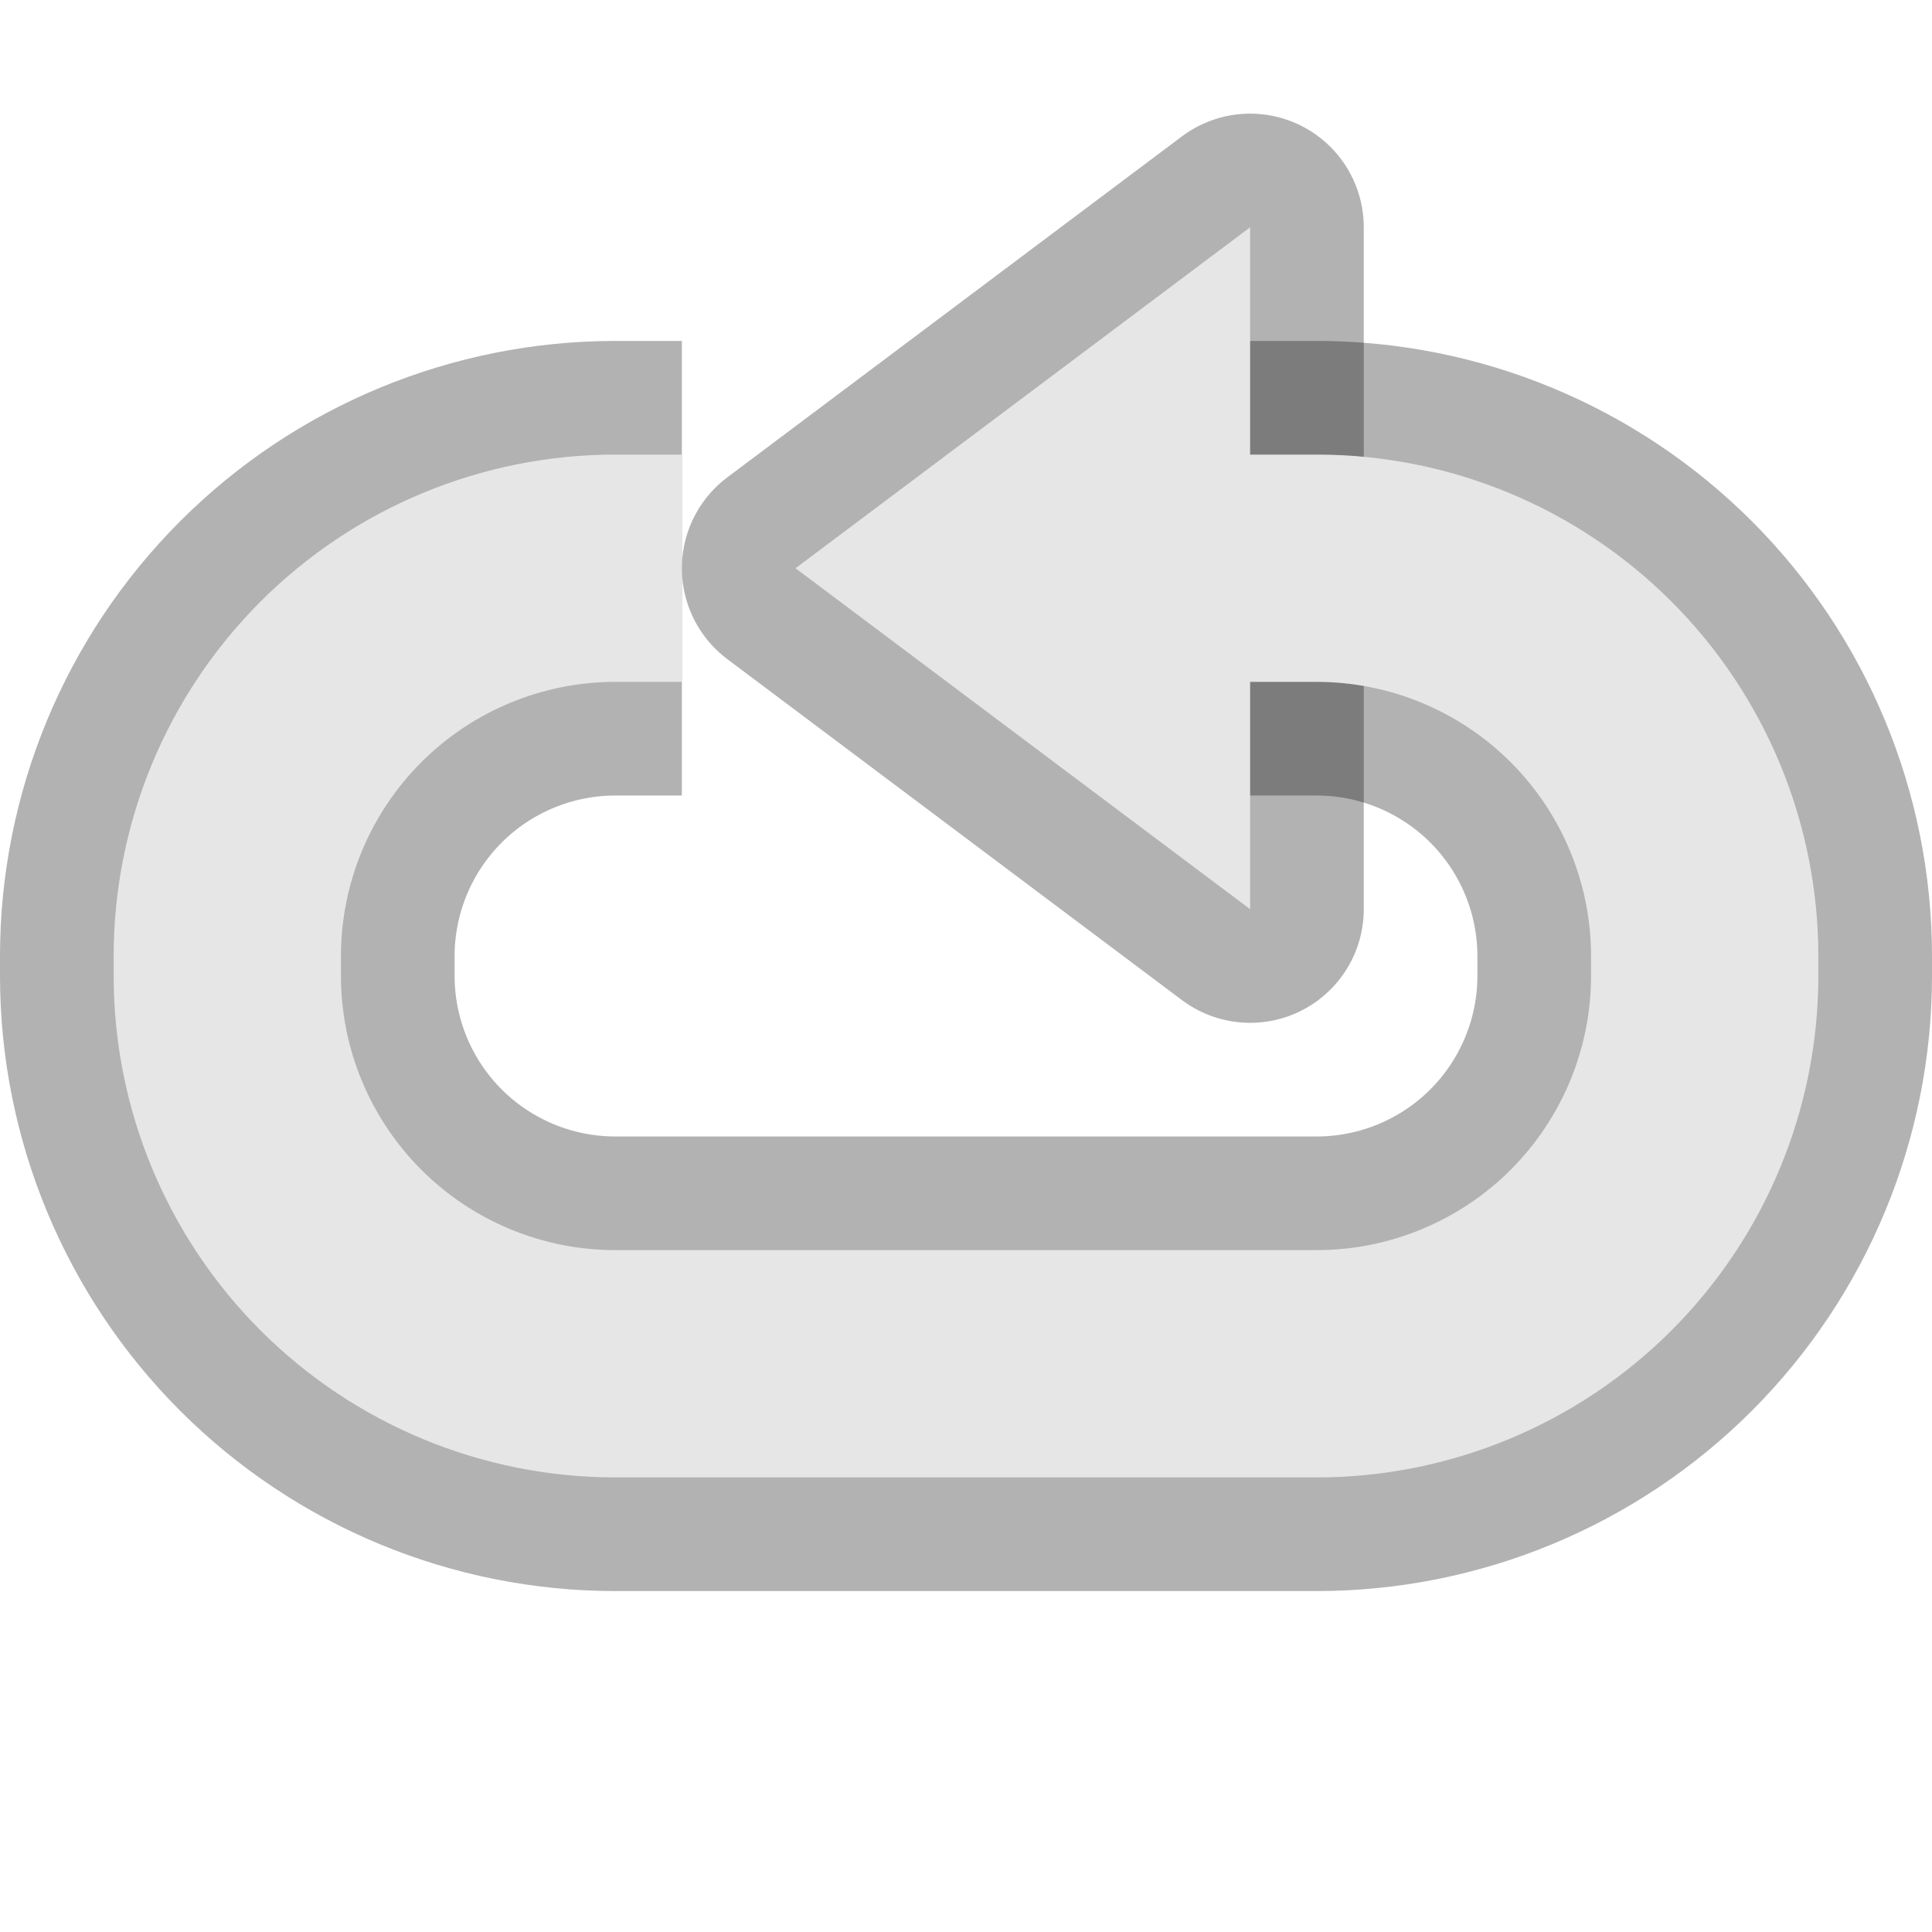
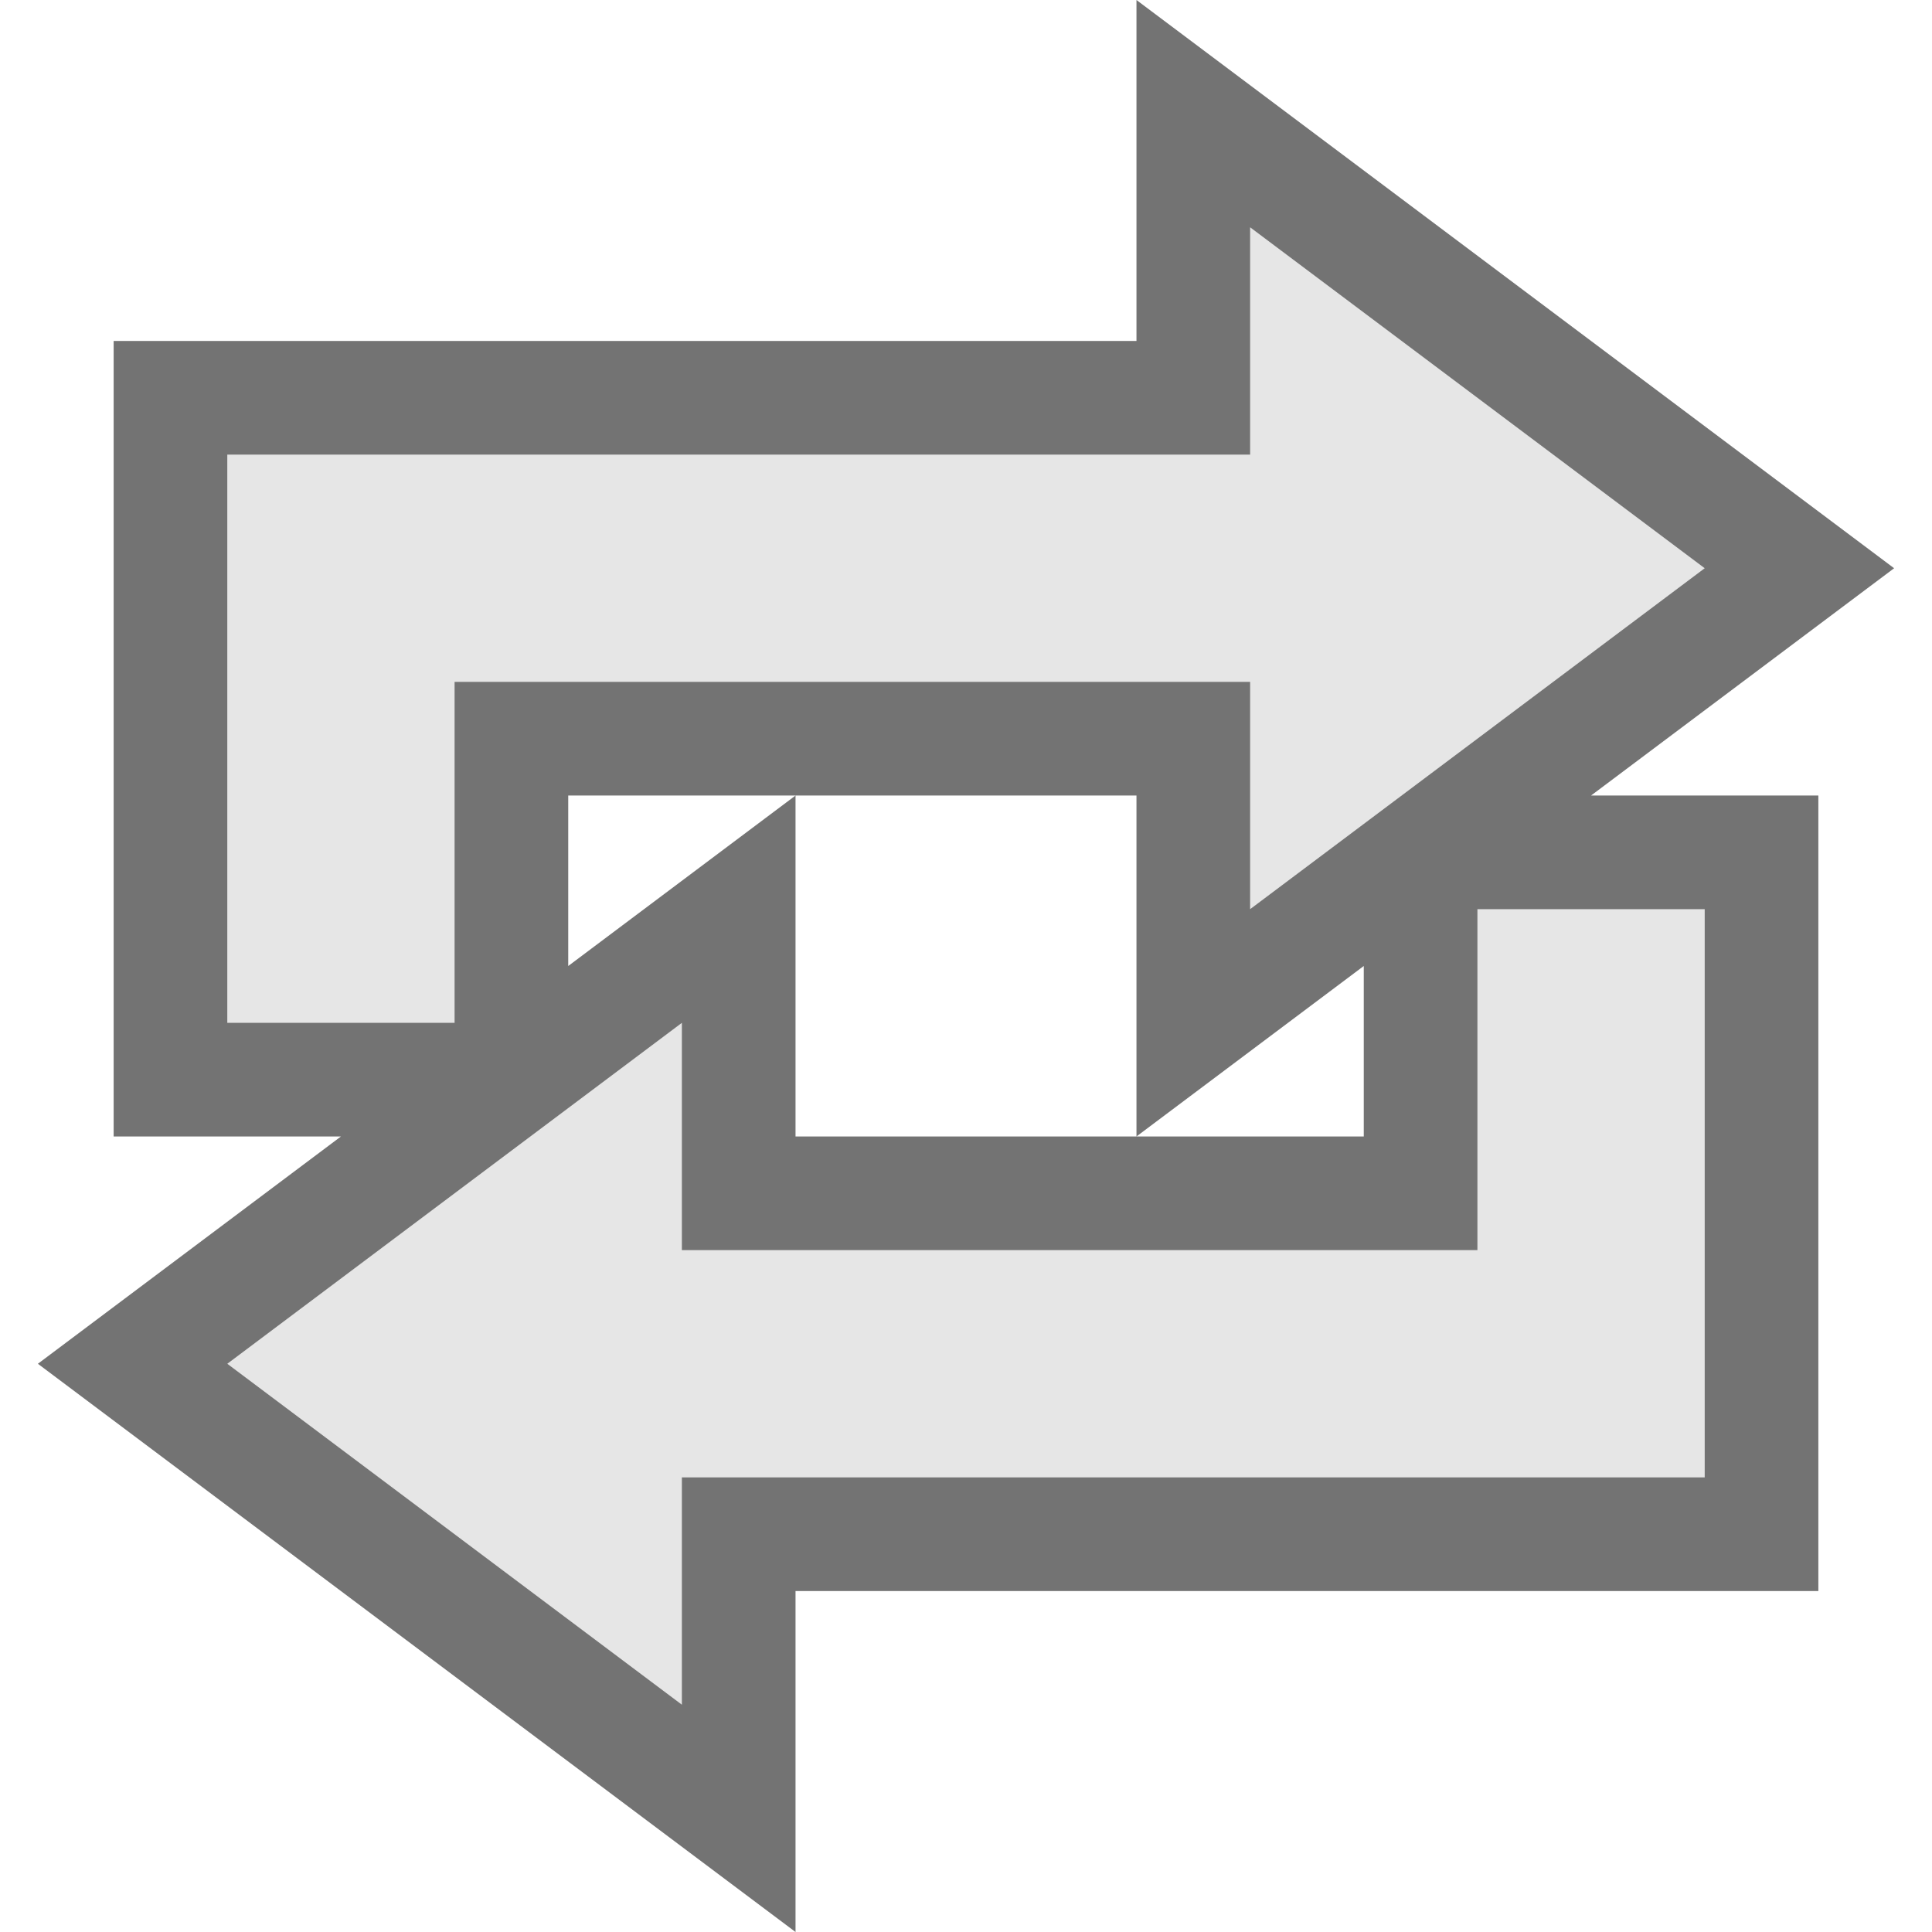
- <svg xmlns="http://www.w3.org/2000/svg" width="100%" height="100%" viewBox="0 0 17 17" version="1.1" xml:space="preserve" style="fill-rule:evenodd;clip-rule:evenodd;stroke-linejoin:round;stroke-miterlimit:1.5;">
-   <g>
-     <g>
-       <path d="M6,5c0,0 -0.257,0 -0.586,0c-0.905,0 -1.774,0.36 -2.414,1c-0.64,0.64 -1,1.509 -1,2.414c0,0.057 0,0.115 0,0.172c0,0.905 0.36,1.774 1,2.414c0.64,0.64 1.509,1 2.414,1c1.686,0 4.486,0 6.172,0c0.905,0 1.774,-0.36 2.414,-1c0.64,-0.64 1,-1.509 1,-2.414c0,-0.057 0,-0.115 0,-0.172c0,-0.905 -0.36,-1.774 -1,-2.414c-0.64,-0.64 -1.509,-1 -2.414,-1c-0.778,0 -1.586,0 -1.586,0" style="fill:none;stroke:#000;stroke-opacity:0.302;stroke-width:4px;" />
-       <path d="M7,5l4,-3l0,6l-4,-3Z" style="fill:none;stroke:#000;stroke-opacity:0.302;stroke-width:2px;" />
-     </g>
-     <g>
-       <path d="M6,5c0,0 -0.257,0 -0.586,0c-0.905,0 -1.774,0.36 -2.414,1c-0.64,0.64 -1,1.509 -1,2.414c0,0.057 0,0.115 0,0.172c0,0.905 0.36,1.774 1,2.414c0.64,0.64 1.509,1 2.414,1c1.686,0 4.486,0 6.172,0c0.905,0 1.774,-0.36 2.414,-1c0.64,-0.64 1,-1.509 1,-2.414c0,-0.057 0,-0.115 0,-0.172c0,-0.905 -0.36,-1.774 -1,-2.414c-0.64,-0.64 -1.509,-1 -2.414,-1c-0.778,0 -1.586,0 -1.586,0" style="fill:none;stroke:#e6e6e6;stroke-width:2px;" />
-       <path d="M7,5l4,-3l0,6l-4,-3Z" style="fill:#e6e6e6;" />
-     </g>
-   </g>
+ <svg xmlns="http://www.w3.org/2000/svg" width="100%" height="100%" viewBox="0 0 17 17" version="1.1" id="svg4493">
+   <defs id="defs4487" />
+   <g id="layer1" transform="translate(0,-1105.52)" />
+   <path id="path4520" d="M 11 2 L 11 4 L 2 4 L 2 9 L 4 9 L 4 6 L 11 6 L 11 8 L 15 5 L 11 2 z M 13 8 L 13 11 L 6 11 L 6 9 L 2 12 L 6 15 L 6 13 L 15 13 L 15 8 L 13 8 z " style="fill:none;fill-opacity:1;stroke:#000000;stroke-width:2;stroke-linecap:square;stroke-linejoin:miter;stroke-miterlimit:4;stroke-dasharray:none;stroke-opacity:0.549;paint-order:markers stroke fill" />
+   <path id="rect4502" d="m 2,4 h 9 V 2 l 4,3 -4,3 V 6 H 4 V 9 H 2 Z" style="fill:#e6e6e6;fill-opacity:1;stroke:none;stroke-width:2;stroke-linecap:square;stroke-linejoin:miter;stroke-miterlimit:4;stroke-dasharray:none;stroke-opacity:0.549;paint-order:markers stroke fill" />
+   <path style="fill:#e6e6e6;fill-opacity:1;stroke:none;stroke-width:2;stroke-linecap:square;stroke-linejoin:miter;stroke-miterlimit:4;stroke-dasharray:none;stroke-opacity:0.549;paint-order:markers stroke fill" d="M 15,13 H 6 v 2 L 2,12 6,9 v 2 h 7 V 8 h 2 z" id="path4505" />
</svg>
